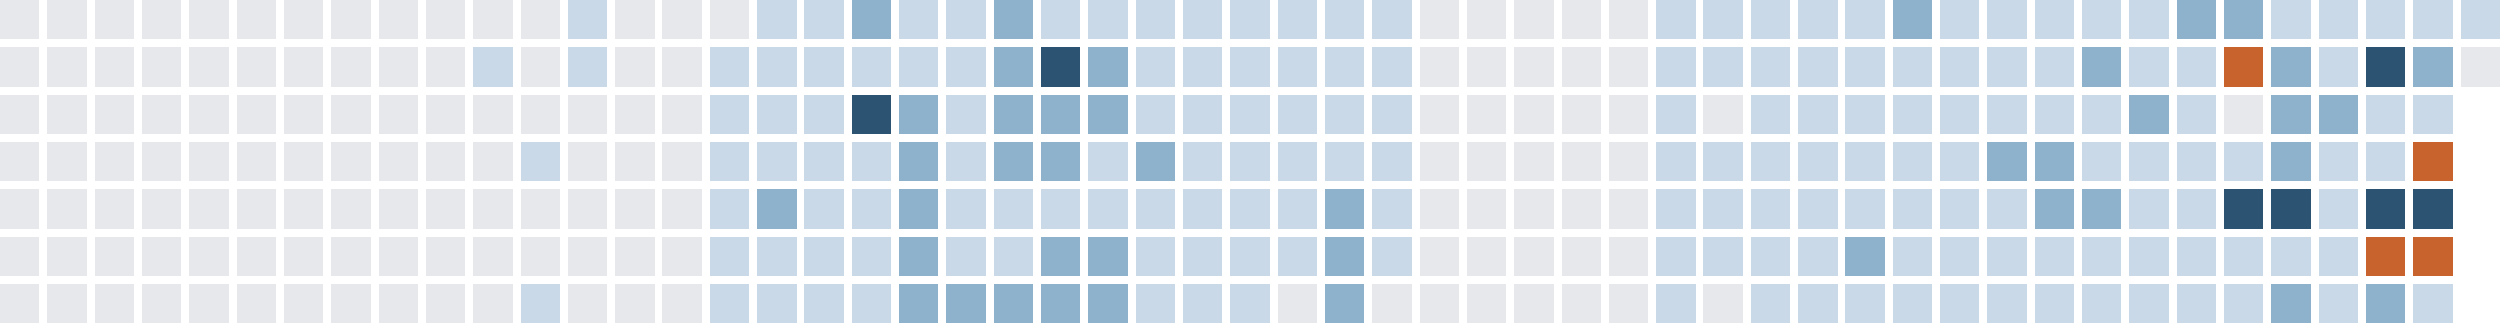
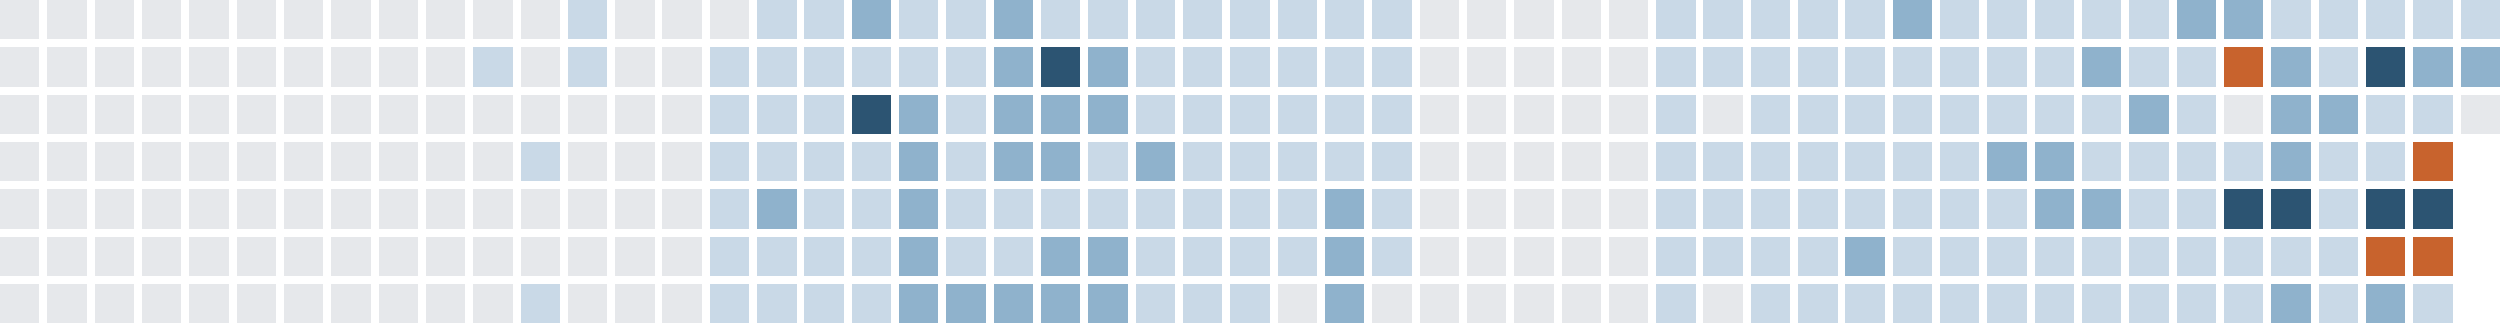
<svg xmlns="http://www.w3.org/2000/svg" version="1.1" width="634.0" height="82.0" viewBox="27.0 20.0 634.0 82.0">
  <rect style="fill:#e6e8eb;shape-rendering:crispedges" data-score="0" data-date="2025-08-03" x="27" y="20" width="10" height="10" />
  <rect style="fill:#e6e8eb;shape-rendering:crispedges" data-score="0" data-date="2025-08-10" x="39" y="20" width="10" height="10" />
  <rect style="fill:#e6e8eb;shape-rendering:crispedges" data-score="0" data-date="2025-08-17" x="51" y="20" width="10" height="10" />
  <rect style="fill:#e6e8eb;shape-rendering:crispedges" data-score="0" data-date="2025-08-24" x="63" y="20" width="10" height="10" />
  <rect style="fill:#e6e8eb;shape-rendering:crispedges" data-score="0" data-date="2025-08-31" x="75" y="20" width="10" height="10" />
  <rect style="fill:#e6e8eb;shape-rendering:crispedges" data-score="0" data-date="2025-09-07" x="87" y="20" width="10" height="10" />
  <rect style="fill:#e6e8eb;shape-rendering:crispedges" data-score="0" data-date="2025-09-14" x="99" y="20" width="10" height="10" />
  <rect style="fill:#e6e8eb;shape-rendering:crispedges" data-score="0" data-date="2025-09-21" x="111" y="20" width="10" height="10" />
  <rect style="fill:#e6e8eb;shape-rendering:crispedges" data-score="0" data-date="2025-09-28" x="123" y="20" width="10" height="10" />
  <rect style="fill:#e6e8eb;shape-rendering:crispedges" data-score="0" data-date="2025-10-05" x="135" y="20" width="10" height="10" />
  <rect style="fill:#e6e8eb;shape-rendering:crispedges" data-score="0" data-date="2025-10-12" x="147" y="20" width="10" height="10" />
  <rect style="fill:#e6e8eb;shape-rendering:crispedges" data-score="0" data-date="2025-10-19" x="159" y="20" width="10" height="10" />
  <rect style="fill:#c9d9e7;shape-rendering:crispedges" data-score="1" data-date="2025-10-26" x="171" y="20" width="10" height="10" />
  <rect style="fill:#e6e8eb;shape-rendering:crispedges" data-score="0" data-date="2025-11-02" x="183" y="20" width="10" height="10" />
  <rect style="fill:#e6e8eb;shape-rendering:crispedges" data-score="0" data-date="2025-11-09" x="195" y="20" width="10" height="10" />
  <rect style="fill:#e6e8eb;shape-rendering:crispedges" data-score="0" data-date="2025-11-16" x="207" y="20" width="10" height="10" />
  <rect style="fill:#c9d9e7;shape-rendering:crispedges" data-score="1" data-date="2025-11-23" x="219" y="20" width="10" height="10" />
  <rect style="fill:#c9d9e7;shape-rendering:crispedges" data-score="1" data-date="2025-11-30" x="231" y="20" width="10" height="10" />
  <rect style="fill:#8fb2cc;shape-rendering:crispedges" data-score="2" data-date="2025-12-07" x="243" y="20" width="10" height="10" />
  <rect style="fill:#c9d9e7;shape-rendering:crispedges" data-score="1" data-date="2025-12-14" x="255" y="20" width="10" height="10" />
  <rect style="fill:#c9d9e7;shape-rendering:crispedges" data-score="1" data-date="2025-12-21" x="267" y="20" width="10" height="10" />
  <rect style="fill:#8fb2cc;shape-rendering:crispedges" data-score="2" data-date="2025-12-28" x="279" y="20" width="10" height="10" />
  <rect style="fill:#c9d9e7;shape-rendering:crispedges" data-score="1" data-date="2026-01-04" x="291" y="20" width="10" height="10" />
  <rect style="fill:#c9d9e7;shape-rendering:crispedges" data-score="1" data-date="2026-01-11" x="303" y="20" width="10" height="10" />
  <rect style="fill:#c9d9e7;shape-rendering:crispedges" data-score="1" data-date="2026-01-18" x="315" y="20" width="10" height="10" />
  <rect style="fill:#c9d9e7;shape-rendering:crispedges" data-score="1" data-date="2026-01-25" x="327" y="20" width="10" height="10" />
  <rect style="fill:#c9d9e7;shape-rendering:crispedges" data-score="1" data-date="2026-02-01" x="339" y="20" width="10" height="10" />
  <rect style="fill:#c9d9e7;shape-rendering:crispedges" data-score="1" data-date="2026-02-08" x="351" y="20" width="10" height="10" />
  <rect style="fill:#c9d9e7;shape-rendering:crispedges" data-score="1" data-date="2026-02-15" x="363" y="20" width="10" height="10" />
  <rect style="fill:#c9d9e7;shape-rendering:crispedges" data-score="1" data-date="2026-02-22" x="375" y="20" width="10" height="10" />
  <rect style="fill:#e6e8eb;shape-rendering:crispedges" data-score="0" data-date="2026-03-01" x="387" y="20" width="10" height="10" />
  <rect style="fill:#e6e8eb;shape-rendering:crispedges" data-score="0" data-date="2026-03-08" x="399" y="20" width="10" height="10" />
  <rect style="fill:#e6e8eb;shape-rendering:crispedges" data-score="0" data-date="2026-03-15" x="411" y="20" width="10" height="10" />
  <rect style="fill:#e6e8eb;shape-rendering:crispedges" data-score="0" data-date="2026-03-22" x="423" y="20" width="10" height="10" />
  <rect style="fill:#e6e8eb;shape-rendering:crispedges" data-score="0" data-date="2026-03-29" x="435" y="20" width="10" height="10" />
  <rect style="fill:#c9d9e7;shape-rendering:crispedges" data-score="1" data-date="2026-04-05" x="447" y="20" width="10" height="10" />
  <rect style="fill:#c9d9e7;shape-rendering:crispedges" data-score="1" data-date="2026-04-12" x="459" y="20" width="10" height="10" />
  <rect style="fill:#c9d9e7;shape-rendering:crispedges" data-score="1" data-date="2026-04-19" x="471" y="20" width="10" height="10" />
  <rect style="fill:#c9d9e7;shape-rendering:crispedges" data-score="1" data-date="2026-04-26" x="483" y="20" width="10" height="10" />
  <rect style="fill:#c9d9e7;shape-rendering:crispedges" data-score="1" data-date="2026-05-03" x="495" y="20" width="10" height="10" />
  <rect style="fill:#8fb2cc;shape-rendering:crispedges" data-score="2" data-date="2026-05-10" x="507" y="20" width="10" height="10" />
  <rect style="fill:#c9d9e7;shape-rendering:crispedges" data-score="1" data-date="2026-05-17" x="519" y="20" width="10" height="10" />
  <rect style="fill:#c9d9e7;shape-rendering:crispedges" data-score="1" data-date="2026-05-24" x="531" y="20" width="10" height="10" />
  <rect style="fill:#c9d9e7;shape-rendering:crispedges" data-score="1" data-date="2026-05-31" x="543" y="20" width="10" height="10" />
  <rect style="fill:#c9d9e7;shape-rendering:crispedges" data-score="1" data-date="2026-06-07" x="555" y="20" width="10" height="10" />
  <rect style="fill:#c9d9e7;shape-rendering:crispedges" data-score="1" data-date="2026-06-14" x="567" y="20" width="10" height="10" />
  <rect style="fill:#8fb2cc;shape-rendering:crispedges" data-score="2" data-date="2026-06-21" x="579" y="20" width="10" height="10" />
  <rect style="fill:#8fb2cc;shape-rendering:crispedges" data-score="2" data-date="2026-06-28" x="591" y="20" width="10" height="10" />
  <rect style="fill:#c9d9e7;shape-rendering:crispedges" data-score="1" data-date="2026-07-05" x="603" y="20" width="10" height="10" />
  <rect style="fill:#c9d9e7;shape-rendering:crispedges" data-score="1" data-date="2026-07-12" x="615" y="20" width="10" height="10" />
  <rect style="fill:#c9d9e7;shape-rendering:crispedges" data-score="1" data-date="2026-07-19" x="627" y="20" width="10" height="10" />
  <rect style="fill:#c9d9e7;shape-rendering:crispedges" data-score="1" data-date="2026-07-26" x="639" y="20" width="10" height="10" />
  <rect style="fill:#c9d9e7;shape-rendering:crispedges" data-score="1" data-date="2026-08-02" x="651" y="20" width="10" height="10" />
  <rect style="fill:#e6e8eb;shape-rendering:crispedges" data-score="0" data-date="2025-08-04" x="27" y="32" width="10" height="10" />
  <rect style="fill:#e6e8eb;shape-rendering:crispedges" data-score="0" data-date="2025-08-11" x="39" y="32" width="10" height="10" />
  <rect style="fill:#e6e8eb;shape-rendering:crispedges" data-score="0" data-date="2025-08-18" x="51" y="32" width="10" height="10" />
  <rect style="fill:#e6e8eb;shape-rendering:crispedges" data-score="0" data-date="2025-08-25" x="63" y="32" width="10" height="10" />
  <rect style="fill:#e6e8eb;shape-rendering:crispedges" data-score="0" data-date="2025-09-01" x="75" y="32" width="10" height="10" />
  <rect style="fill:#e6e8eb;shape-rendering:crispedges" data-score="0" data-date="2025-09-08" x="87" y="32" width="10" height="10" />
  <rect style="fill:#e6e8eb;shape-rendering:crispedges" data-score="0" data-date="2025-09-15" x="99" y="32" width="10" height="10" />
  <rect style="fill:#e6e8eb;shape-rendering:crispedges" data-score="0" data-date="2025-09-22" x="111" y="32" width="10" height="10" />
  <rect style="fill:#e6e8eb;shape-rendering:crispedges" data-score="0" data-date="2025-09-29" x="123" y="32" width="10" height="10" />
  <rect style="fill:#e6e8eb;shape-rendering:crispedges" data-score="0" data-date="2025-10-06" x="135" y="32" width="10" height="10" />
  <rect style="fill:#c9d9e7;shape-rendering:crispedges" data-score="1" data-date="2025-10-13" x="147" y="32" width="10" height="10" />
  <rect style="fill:#e6e8eb;shape-rendering:crispedges" data-score="0" data-date="2025-10-20" x="159" y="32" width="10" height="10" />
  <rect style="fill:#c9d9e7;shape-rendering:crispedges" data-score="1" data-date="2025-10-27" x="171" y="32" width="10" height="10" />
  <rect style="fill:#e6e8eb;shape-rendering:crispedges" data-score="0" data-date="2025-11-03" x="183" y="32" width="10" height="10" />
  <rect style="fill:#e6e8eb;shape-rendering:crispedges" data-score="0" data-date="2025-11-10" x="195" y="32" width="10" height="10" />
  <rect style="fill:#c9d9e7;shape-rendering:crispedges" data-score="1" data-date="2025-11-17" x="207" y="32" width="10" height="10" />
  <rect style="fill:#c9d9e7;shape-rendering:crispedges" data-score="1" data-date="2025-11-24" x="219" y="32" width="10" height="10" />
  <rect style="fill:#c9d9e7;shape-rendering:crispedges" data-score="1" data-date="2025-12-01" x="231" y="32" width="10" height="10" />
  <rect style="fill:#c9d9e7;shape-rendering:crispedges" data-score="1" data-date="2025-12-08" x="243" y="32" width="10" height="10" />
  <rect style="fill:#c9d9e7;shape-rendering:crispedges" data-score="1" data-date="2025-12-15" x="255" y="32" width="10" height="10" />
  <rect style="fill:#c9d9e7;shape-rendering:crispedges" data-score="1" data-date="2025-12-22" x="267" y="32" width="10" height="10" />
  <rect style="fill:#8fb2cc;shape-rendering:crispedges" data-score="2" data-date="2025-12-29" x="279" y="32" width="10" height="10" />
  <rect style="fill:#2c5472;shape-rendering:crispedges" data-score="3" data-date="2026-01-05" x="291" y="32" width="10" height="10" />
  <rect style="fill:#8fb2cc;shape-rendering:crispedges" data-score="2" data-date="2026-01-12" x="303" y="32" width="10" height="10" />
  <rect style="fill:#c9d9e7;shape-rendering:crispedges" data-score="1" data-date="2026-01-19" x="315" y="32" width="10" height="10" />
  <rect style="fill:#c9d9e7;shape-rendering:crispedges" data-score="1" data-date="2026-01-26" x="327" y="32" width="10" height="10" />
  <rect style="fill:#c9d9e7;shape-rendering:crispedges" data-score="1" data-date="2026-02-02" x="339" y="32" width="10" height="10" />
  <rect style="fill:#c9d9e7;shape-rendering:crispedges" data-score="1" data-date="2026-02-09" x="351" y="32" width="10" height="10" />
  <rect style="fill:#c9d9e7;shape-rendering:crispedges" data-score="1" data-date="2026-02-16" x="363" y="32" width="10" height="10" />
  <rect style="fill:#c9d9e7;shape-rendering:crispedges" data-score="1" data-date="2026-02-23" x="375" y="32" width="10" height="10" />
  <rect style="fill:#e6e8eb;shape-rendering:crispedges" data-score="0" data-date="2026-03-02" x="387" y="32" width="10" height="10" />
  <rect style="fill:#e6e8eb;shape-rendering:crispedges" data-score="0" data-date="2026-03-09" x="399" y="32" width="10" height="10" />
  <rect style="fill:#e6e8eb;shape-rendering:crispedges" data-score="0" data-date="2026-03-16" x="411" y="32" width="10" height="10" />
  <rect style="fill:#e6e8eb;shape-rendering:crispedges" data-score="0" data-date="2026-03-23" x="423" y="32" width="10" height="10" />
  <rect style="fill:#e6e8eb;shape-rendering:crispedges" data-score="0" data-date="2026-03-30" x="435" y="32" width="10" height="10" />
  <rect style="fill:#c9d9e7;shape-rendering:crispedges" data-score="1" data-date="2026-04-06" x="447" y="32" width="10" height="10" />
  <rect style="fill:#c9d9e7;shape-rendering:crispedges" data-score="1" data-date="2026-04-13" x="459" y="32" width="10" height="10" />
  <rect style="fill:#c9d9e7;shape-rendering:crispedges" data-score="1" data-date="2026-04-20" x="471" y="32" width="10" height="10" />
  <rect style="fill:#c9d9e7;shape-rendering:crispedges" data-score="1" data-date="2026-04-27" x="483" y="32" width="10" height="10" />
  <rect style="fill:#c9d9e7;shape-rendering:crispedges" data-score="1" data-date="2026-05-04" x="495" y="32" width="10" height="10" />
  <rect style="fill:#c9d9e7;shape-rendering:crispedges" data-score="1" data-date="2026-05-11" x="507" y="32" width="10" height="10" />
  <rect style="fill:#c9d9e7;shape-rendering:crispedges" data-score="1" data-date="2026-05-18" x="519" y="32" width="10" height="10" />
  <rect style="fill:#c9d9e7;shape-rendering:crispedges" data-score="1" data-date="2026-05-25" x="531" y="32" width="10" height="10" />
  <rect style="fill:#c9d9e7;shape-rendering:crispedges" data-score="1" data-date="2026-06-01" x="543" y="32" width="10" height="10" />
  <rect style="fill:#8fb2cc;shape-rendering:crispedges" data-score="2" data-date="2026-06-08" x="555" y="32" width="10" height="10" />
  <rect style="fill:#c9d9e7;shape-rendering:crispedges" data-score="1" data-date="2026-06-15" x="567" y="32" width="10" height="10" />
  <rect style="fill:#c9d9e7;shape-rendering:crispedges" data-score="1" data-date="2026-06-22" x="579" y="32" width="10" height="10" />
  <rect style="fill:#c8632d;shape-rendering:crispedges" data-score="4" data-date="2026-06-29" x="591" y="32" width="10" height="10" />
  <rect style="fill:#8fb2cc;shape-rendering:crispedges" data-score="2" data-date="2026-07-06" x="603" y="32" width="10" height="10" />
  <rect style="fill:#c9d9e7;shape-rendering:crispedges" data-score="1" data-date="2026-07-13" x="615" y="32" width="10" height="10" />
  <rect style="fill:#2c5472;shape-rendering:crispedges" data-score="3" data-date="2026-07-20" x="627" y="32" width="10" height="10" />
  <rect style="fill:#8fb2cc;shape-rendering:crispedges" data-score="2" data-date="2026-07-27" x="639" y="32" width="10" height="10" />
-   <rect style="fill:#e6e8eb;shape-rendering:crispedges" data-score="0" data-date="2026-08-03" x="651" y="32" width="10" height="10" />
+   <rect style="fill:#8fb2cc;shape-rendering:crispedges" data-score="2" data-date="2026-08-03" x="651" y="32" width="10" height="10" />
  <rect style="fill:#e6e8eb;shape-rendering:crispedges" data-score="0" data-date="2025-08-05" x="27" y="44" width="10" height="10" />
  <rect style="fill:#e6e8eb;shape-rendering:crispedges" data-score="0" data-date="2025-08-12" x="39" y="44" width="10" height="10" />
  <rect style="fill:#e6e8eb;shape-rendering:crispedges" data-score="0" data-date="2025-08-19" x="51" y="44" width="10" height="10" />
  <rect style="fill:#e6e8eb;shape-rendering:crispedges" data-score="0" data-date="2025-08-26" x="63" y="44" width="10" height="10" />
  <rect style="fill:#e6e8eb;shape-rendering:crispedges" data-score="0" data-date="2025-09-02" x="75" y="44" width="10" height="10" />
  <rect style="fill:#e6e8eb;shape-rendering:crispedges" data-score="0" data-date="2025-09-09" x="87" y="44" width="10" height="10" />
  <rect style="fill:#e6e8eb;shape-rendering:crispedges" data-score="0" data-date="2025-09-16" x="99" y="44" width="10" height="10" />
  <rect style="fill:#e6e8eb;shape-rendering:crispedges" data-score="0" data-date="2025-09-23" x="111" y="44" width="10" height="10" />
  <rect style="fill:#e6e8eb;shape-rendering:crispedges" data-score="0" data-date="2025-09-30" x="123" y="44" width="10" height="10" />
  <rect style="fill:#e6e8eb;shape-rendering:crispedges" data-score="0" data-date="2025-10-07" x="135" y="44" width="10" height="10" />
  <rect style="fill:#e6e8eb;shape-rendering:crispedges" data-score="0" data-date="2025-10-14" x="147" y="44" width="10" height="10" />
  <rect style="fill:#e6e8eb;shape-rendering:crispedges" data-score="0" data-date="2025-10-21" x="159" y="44" width="10" height="10" />
  <rect style="fill:#e6e8eb;shape-rendering:crispedges" data-score="0" data-date="2025-10-28" x="171" y="44" width="10" height="10" />
  <rect style="fill:#e6e8eb;shape-rendering:crispedges" data-score="0" data-date="2025-11-04" x="183" y="44" width="10" height="10" />
  <rect style="fill:#e6e8eb;shape-rendering:crispedges" data-score="0" data-date="2025-11-11" x="195" y="44" width="10" height="10" />
  <rect style="fill:#c9d9e7;shape-rendering:crispedges" data-score="1" data-date="2025-11-18" x="207" y="44" width="10" height="10" />
  <rect style="fill:#c9d9e7;shape-rendering:crispedges" data-score="1" data-date="2025-11-25" x="219" y="44" width="10" height="10" />
  <rect style="fill:#c9d9e7;shape-rendering:crispedges" data-score="1" data-date="2025-12-02" x="231" y="44" width="10" height="10" />
  <rect style="fill:#2c5472;shape-rendering:crispedges" data-score="3" data-date="2025-12-09" x="243" y="44" width="10" height="10" />
  <rect style="fill:#8fb2cc;shape-rendering:crispedges" data-score="2" data-date="2025-12-16" x="255" y="44" width="10" height="10" />
  <rect style="fill:#c9d9e7;shape-rendering:crispedges" data-score="1" data-date="2025-12-23" x="267" y="44" width="10" height="10" />
  <rect style="fill:#8fb2cc;shape-rendering:crispedges" data-score="2" data-date="2025-12-30" x="279" y="44" width="10" height="10" />
  <rect style="fill:#8fb2cc;shape-rendering:crispedges" data-score="2" data-date="2026-01-06" x="291" y="44" width="10" height="10" />
  <rect style="fill:#8fb2cc;shape-rendering:crispedges" data-score="2" data-date="2026-01-13" x="303" y="44" width="10" height="10" />
  <rect style="fill:#c9d9e7;shape-rendering:crispedges" data-score="1" data-date="2026-01-20" x="315" y="44" width="10" height="10" />
  <rect style="fill:#c9d9e7;shape-rendering:crispedges" data-score="1" data-date="2026-01-27" x="327" y="44" width="10" height="10" />
  <rect style="fill:#c9d9e7;shape-rendering:crispedges" data-score="1" data-date="2026-02-03" x="339" y="44" width="10" height="10" />
  <rect style="fill:#c9d9e7;shape-rendering:crispedges" data-score="1" data-date="2026-02-10" x="351" y="44" width="10" height="10" />
  <rect style="fill:#c9d9e7;shape-rendering:crispedges" data-score="1" data-date="2026-02-17" x="363" y="44" width="10" height="10" />
  <rect style="fill:#c9d9e7;shape-rendering:crispedges" data-score="1" data-date="2026-02-24" x="375" y="44" width="10" height="10" />
  <rect style="fill:#e6e8eb;shape-rendering:crispedges" data-score="0" data-date="2026-03-03" x="387" y="44" width="10" height="10" />
  <rect style="fill:#e6e8eb;shape-rendering:crispedges" data-score="0" data-date="2026-03-10" x="399" y="44" width="10" height="10" />
  <rect style="fill:#e6e8eb;shape-rendering:crispedges" data-score="0" data-date="2026-03-17" x="411" y="44" width="10" height="10" />
  <rect style="fill:#e6e8eb;shape-rendering:crispedges" data-score="0" data-date="2026-03-24" x="423" y="44" width="10" height="10" />
  <rect style="fill:#e6e8eb;shape-rendering:crispedges" data-score="0" data-date="2026-03-31" x="435" y="44" width="10" height="10" />
  <rect style="fill:#c9d9e7;shape-rendering:crispedges" data-score="1" data-date="2026-04-07" x="447" y="44" width="10" height="10" />
  <rect style="fill:#e6e8eb;shape-rendering:crispedges" data-score="0" data-date="2026-04-14" x="459" y="44" width="10" height="10" />
  <rect style="fill:#c9d9e7;shape-rendering:crispedges" data-score="1" data-date="2026-04-21" x="471" y="44" width="10" height="10" />
  <rect style="fill:#c9d9e7;shape-rendering:crispedges" data-score="1" data-date="2026-04-28" x="483" y="44" width="10" height="10" />
  <rect style="fill:#c9d9e7;shape-rendering:crispedges" data-score="1" data-date="2026-05-05" x="495" y="44" width="10" height="10" />
  <rect style="fill:#c9d9e7;shape-rendering:crispedges" data-score="1" data-date="2026-05-12" x="507" y="44" width="10" height="10" />
  <rect style="fill:#c9d9e7;shape-rendering:crispedges" data-score="1" data-date="2026-05-19" x="519" y="44" width="10" height="10" />
  <rect style="fill:#c9d9e7;shape-rendering:crispedges" data-score="1" data-date="2026-05-26" x="531" y="44" width="10" height="10" />
  <rect style="fill:#c9d9e7;shape-rendering:crispedges" data-score="1" data-date="2026-06-02" x="543" y="44" width="10" height="10" />
  <rect style="fill:#c9d9e7;shape-rendering:crispedges" data-score="1" data-date="2026-06-09" x="555" y="44" width="10" height="10" />
  <rect style="fill:#8fb2cc;shape-rendering:crispedges" data-score="2" data-date="2026-06-16" x="567" y="44" width="10" height="10" />
  <rect style="fill:#c9d9e7;shape-rendering:crispedges" data-score="1" data-date="2026-06-23" x="579" y="44" width="10" height="10" />
  <rect style="fill:#e6e8eb;shape-rendering:crispedges" data-score="0" data-date="2026-06-30" x="591" y="44" width="10" height="10" />
  <rect style="fill:#8fb2cc;shape-rendering:crispedges" data-score="2" data-date="2026-07-07" x="603" y="44" width="10" height="10" />
  <rect style="fill:#8fb2cc;shape-rendering:crispedges" data-score="2" data-date="2026-07-14" x="615" y="44" width="10" height="10" />
  <rect style="fill:#c9d9e7;shape-rendering:crispedges" data-score="1" data-date="2026-07-21" x="627" y="44" width="10" height="10" />
  <rect style="fill:#c9d9e7;shape-rendering:crispedges" data-score="1" data-date="2026-07-28" x="639" y="44" width="10" height="10" />
+   <rect style="fill:#e6e8eb;shape-rendering:crispedges" data-score="0" data-date="2026-08-04" x="651" y="44" width="10" height="10" />
  <rect style="fill:#e6e8eb;shape-rendering:crispedges" data-score="0" data-date="2025-08-06" x="27" y="56" width="10" height="10" />
  <rect style="fill:#e6e8eb;shape-rendering:crispedges" data-score="0" data-date="2025-08-13" x="39" y="56" width="10" height="10" />
  <rect style="fill:#e6e8eb;shape-rendering:crispedges" data-score="0" data-date="2025-08-20" x="51" y="56" width="10" height="10" />
  <rect style="fill:#e6e8eb;shape-rendering:crispedges" data-score="0" data-date="2025-08-27" x="63" y="56" width="10" height="10" />
  <rect style="fill:#e6e8eb;shape-rendering:crispedges" data-score="0" data-date="2025-09-03" x="75" y="56" width="10" height="10" />
  <rect style="fill:#e6e8eb;shape-rendering:crispedges" data-score="0" data-date="2025-09-10" x="87" y="56" width="10" height="10" />
  <rect style="fill:#e6e8eb;shape-rendering:crispedges" data-score="0" data-date="2025-09-17" x="99" y="56" width="10" height="10" />
  <rect style="fill:#e6e8eb;shape-rendering:crispedges" data-score="0" data-date="2025-09-24" x="111" y="56" width="10" height="10" />
  <rect style="fill:#e6e8eb;shape-rendering:crispedges" data-score="0" data-date="2025-10-01" x="123" y="56" width="10" height="10" />
  <rect style="fill:#e6e8eb;shape-rendering:crispedges" data-score="0" data-date="2025-10-08" x="135" y="56" width="10" height="10" />
  <rect style="fill:#e6e8eb;shape-rendering:crispedges" data-score="0" data-date="2025-10-15" x="147" y="56" width="10" height="10" />
  <rect style="fill:#c9d9e7;shape-rendering:crispedges" data-score="1" data-date="2025-10-22" x="159" y="56" width="10" height="10" />
  <rect style="fill:#e6e8eb;shape-rendering:crispedges" data-score="0" data-date="2025-10-29" x="171" y="56" width="10" height="10" />
  <rect style="fill:#e6e8eb;shape-rendering:crispedges" data-score="0" data-date="2025-11-05" x="183" y="56" width="10" height="10" />
  <rect style="fill:#e6e8eb;shape-rendering:crispedges" data-score="0" data-date="2025-11-12" x="195" y="56" width="10" height="10" />
  <rect style="fill:#c9d9e7;shape-rendering:crispedges" data-score="1" data-date="2025-11-19" x="207" y="56" width="10" height="10" />
  <rect style="fill:#c9d9e7;shape-rendering:crispedges" data-score="1" data-date="2025-11-26" x="219" y="56" width="10" height="10" />
  <rect style="fill:#c9d9e7;shape-rendering:crispedges" data-score="1" data-date="2025-12-03" x="231" y="56" width="10" height="10" />
  <rect style="fill:#c9d9e7;shape-rendering:crispedges" data-score="1" data-date="2025-12-10" x="243" y="56" width="10" height="10" />
  <rect style="fill:#8fb2cc;shape-rendering:crispedges" data-score="2" data-date="2025-12-17" x="255" y="56" width="10" height="10" />
  <rect style="fill:#c9d9e7;shape-rendering:crispedges" data-score="1" data-date="2025-12-24" x="267" y="56" width="10" height="10" />
  <rect style="fill:#8fb2cc;shape-rendering:crispedges" data-score="2" data-date="2025-12-31" x="279" y="56" width="10" height="10" />
  <rect style="fill:#8fb2cc;shape-rendering:crispedges" data-score="2" data-date="2026-01-07" x="291" y="56" width="10" height="10" />
  <rect style="fill:#c9d9e7;shape-rendering:crispedges" data-score="1" data-date="2026-01-14" x="303" y="56" width="10" height="10" />
  <rect style="fill:#8fb2cc;shape-rendering:crispedges" data-score="2" data-date="2026-01-21" x="315" y="56" width="10" height="10" />
  <rect style="fill:#c9d9e7;shape-rendering:crispedges" data-score="1" data-date="2026-01-28" x="327" y="56" width="10" height="10" />
  <rect style="fill:#c9d9e7;shape-rendering:crispedges" data-score="1" data-date="2026-02-04" x="339" y="56" width="10" height="10" />
  <rect style="fill:#c9d9e7;shape-rendering:crispedges" data-score="1" data-date="2026-02-11" x="351" y="56" width="10" height="10" />
  <rect style="fill:#c9d9e7;shape-rendering:crispedges" data-score="1" data-date="2026-02-18" x="363" y="56" width="10" height="10" />
  <rect style="fill:#c9d9e7;shape-rendering:crispedges" data-score="1" data-date="2026-02-25" x="375" y="56" width="10" height="10" />
  <rect style="fill:#e6e8eb;shape-rendering:crispedges" data-score="0" data-date="2026-03-04" x="387" y="56" width="10" height="10" />
  <rect style="fill:#e6e8eb;shape-rendering:crispedges" data-score="0" data-date="2026-03-11" x="399" y="56" width="10" height="10" />
  <rect style="fill:#e6e8eb;shape-rendering:crispedges" data-score="0" data-date="2026-03-18" x="411" y="56" width="10" height="10" />
  <rect style="fill:#e6e8eb;shape-rendering:crispedges" data-score="0" data-date="2026-03-25" x="423" y="56" width="10" height="10" />
  <rect style="fill:#e6e8eb;shape-rendering:crispedges" data-score="0" data-date="2026-04-01" x="435" y="56" width="10" height="10" />
  <rect style="fill:#c9d9e7;shape-rendering:crispedges" data-score="1" data-date="2026-04-08" x="447" y="56" width="10" height="10" />
  <rect style="fill:#c9d9e7;shape-rendering:crispedges" data-score="1" data-date="2026-04-15" x="459" y="56" width="10" height="10" />
  <rect style="fill:#c9d9e7;shape-rendering:crispedges" data-score="1" data-date="2026-04-22" x="471" y="56" width="10" height="10" />
  <rect style="fill:#c9d9e7;shape-rendering:crispedges" data-score="1" data-date="2026-04-29" x="483" y="56" width="10" height="10" />
  <rect style="fill:#c9d9e7;shape-rendering:crispedges" data-score="1" data-date="2026-05-06" x="495" y="56" width="10" height="10" />
  <rect style="fill:#c9d9e7;shape-rendering:crispedges" data-score="1" data-date="2026-05-13" x="507" y="56" width="10" height="10" />
  <rect style="fill:#c9d9e7;shape-rendering:crispedges" data-score="1" data-date="2026-05-20" x="519" y="56" width="10" height="10" />
  <rect style="fill:#8fb2cc;shape-rendering:crispedges" data-score="2" data-date="2026-05-27" x="531" y="56" width="10" height="10" />
  <rect style="fill:#8fb2cc;shape-rendering:crispedges" data-score="2" data-date="2026-06-03" x="543" y="56" width="10" height="10" />
  <rect style="fill:#c9d9e7;shape-rendering:crispedges" data-score="1" data-date="2026-06-10" x="555" y="56" width="10" height="10" />
  <rect style="fill:#c9d9e7;shape-rendering:crispedges" data-score="1" data-date="2026-06-17" x="567" y="56" width="10" height="10" />
  <rect style="fill:#c9d9e7;shape-rendering:crispedges" data-score="1" data-date="2026-06-24" x="579" y="56" width="10" height="10" />
  <rect style="fill:#c9d9e7;shape-rendering:crispedges" data-score="1" data-date="2026-07-01" x="591" y="56" width="10" height="10" />
  <rect style="fill:#8fb2cc;shape-rendering:crispedges" data-score="2" data-date="2026-07-08" x="603" y="56" width="10" height="10" />
  <rect style="fill:#c9d9e7;shape-rendering:crispedges" data-score="1" data-date="2026-07-15" x="615" y="56" width="10" height="10" />
  <rect style="fill:#c9d9e7;shape-rendering:crispedges" data-score="1" data-date="2026-07-22" x="627" y="56" width="10" height="10" />
  <rect style="fill:#c8632d;shape-rendering:crispedges" data-score="4" data-date="2026-07-29" x="639" y="56" width="10" height="10" />
  <rect style="fill:#e6e8eb;shape-rendering:crispedges" data-score="0" data-date="2025-08-07" x="27" y="68" width="10" height="10" />
  <rect style="fill:#e6e8eb;shape-rendering:crispedges" data-score="0" data-date="2025-08-14" x="39" y="68" width="10" height="10" />
  <rect style="fill:#e6e8eb;shape-rendering:crispedges" data-score="0" data-date="2025-08-21" x="51" y="68" width="10" height="10" />
  <rect style="fill:#e6e8eb;shape-rendering:crispedges" data-score="0" data-date="2025-08-28" x="63" y="68" width="10" height="10" />
  <rect style="fill:#e6e8eb;shape-rendering:crispedges" data-score="0" data-date="2025-09-04" x="75" y="68" width="10" height="10" />
  <rect style="fill:#e6e8eb;shape-rendering:crispedges" data-score="0" data-date="2025-09-11" x="87" y="68" width="10" height="10" />
  <rect style="fill:#e6e8eb;shape-rendering:crispedges" data-score="0" data-date="2025-09-18" x="99" y="68" width="10" height="10" />
  <rect style="fill:#e6e8eb;shape-rendering:crispedges" data-score="0" data-date="2025-09-25" x="111" y="68" width="10" height="10" />
  <rect style="fill:#e6e8eb;shape-rendering:crispedges" data-score="0" data-date="2025-10-02" x="123" y="68" width="10" height="10" />
  <rect style="fill:#e6e8eb;shape-rendering:crispedges" data-score="0" data-date="2025-10-09" x="135" y="68" width="10" height="10" />
  <rect style="fill:#e6e8eb;shape-rendering:crispedges" data-score="0" data-date="2025-10-16" x="147" y="68" width="10" height="10" />
  <rect style="fill:#e6e8eb;shape-rendering:crispedges" data-score="0" data-date="2025-10-23" x="159" y="68" width="10" height="10" />
  <rect style="fill:#e6e8eb;shape-rendering:crispedges" data-score="0" data-date="2025-10-30" x="171" y="68" width="10" height="10" />
  <rect style="fill:#e6e8eb;shape-rendering:crispedges" data-score="0" data-date="2025-11-06" x="183" y="68" width="10" height="10" />
  <rect style="fill:#e6e8eb;shape-rendering:crispedges" data-score="0" data-date="2025-11-13" x="195" y="68" width="10" height="10" />
  <rect style="fill:#c9d9e7;shape-rendering:crispedges" data-score="1" data-date="2025-11-20" x="207" y="68" width="10" height="10" />
  <rect style="fill:#8fb2cc;shape-rendering:crispedges" data-score="2" data-date="2025-11-27" x="219" y="68" width="10" height="10" />
  <rect style="fill:#c9d9e7;shape-rendering:crispedges" data-score="1" data-date="2025-12-04" x="231" y="68" width="10" height="10" />
  <rect style="fill:#c9d9e7;shape-rendering:crispedges" data-score="1" data-date="2025-12-11" x="243" y="68" width="10" height="10" />
  <rect style="fill:#8fb2cc;shape-rendering:crispedges" data-score="2" data-date="2025-12-18" x="255" y="68" width="10" height="10" />
  <rect style="fill:#c9d9e7;shape-rendering:crispedges" data-score="1" data-date="2025-12-25" x="267" y="68" width="10" height="10" />
  <rect style="fill:#c9d9e7;shape-rendering:crispedges" data-score="1" data-date="2026-01-01" x="279" y="68" width="10" height="10" />
  <rect style="fill:#c9d9e7;shape-rendering:crispedges" data-score="1" data-date="2026-01-08" x="291" y="68" width="10" height="10" />
  <rect style="fill:#c9d9e7;shape-rendering:crispedges" data-score="1" data-date="2026-01-15" x="303" y="68" width="10" height="10" />
  <rect style="fill:#c9d9e7;shape-rendering:crispedges" data-score="1" data-date="2026-01-22" x="315" y="68" width="10" height="10" />
  <rect style="fill:#c9d9e7;shape-rendering:crispedges" data-score="1" data-date="2026-01-29" x="327" y="68" width="10" height="10" />
  <rect style="fill:#c9d9e7;shape-rendering:crispedges" data-score="1" data-date="2026-02-05" x="339" y="68" width="10" height="10" />
  <rect style="fill:#c9d9e7;shape-rendering:crispedges" data-score="1" data-date="2026-02-12" x="351" y="68" width="10" height="10" />
  <rect style="fill:#8fb2cc;shape-rendering:crispedges" data-score="2" data-date="2026-02-19" x="363" y="68" width="10" height="10" />
  <rect style="fill:#c9d9e7;shape-rendering:crispedges" data-score="1" data-date="2026-02-26" x="375" y="68" width="10" height="10" />
  <rect style="fill:#e6e8eb;shape-rendering:crispedges" data-score="0" data-date="2026-03-05" x="387" y="68" width="10" height="10" />
  <rect style="fill:#e6e8eb;shape-rendering:crispedges" data-score="0" data-date="2026-03-12" x="399" y="68" width="10" height="10" />
  <rect style="fill:#e6e8eb;shape-rendering:crispedges" data-score="0" data-date="2026-03-19" x="411" y="68" width="10" height="10" />
  <rect style="fill:#e6e8eb;shape-rendering:crispedges" data-score="0" data-date="2026-03-26" x="423" y="68" width="10" height="10" />
  <rect style="fill:#e6e8eb;shape-rendering:crispedges" data-score="0" data-date="2026-04-02" x="435" y="68" width="10" height="10" />
  <rect style="fill:#c9d9e7;shape-rendering:crispedges" data-score="1" data-date="2026-04-09" x="447" y="68" width="10" height="10" />
  <rect style="fill:#c9d9e7;shape-rendering:crispedges" data-score="1" data-date="2026-04-16" x="459" y="68" width="10" height="10" />
  <rect style="fill:#c9d9e7;shape-rendering:crispedges" data-score="1" data-date="2026-04-23" x="471" y="68" width="10" height="10" />
  <rect style="fill:#c9d9e7;shape-rendering:crispedges" data-score="1" data-date="2026-04-30" x="483" y="68" width="10" height="10" />
  <rect style="fill:#c9d9e7;shape-rendering:crispedges" data-score="1" data-date="2026-05-07" x="495" y="68" width="10" height="10" />
  <rect style="fill:#c9d9e7;shape-rendering:crispedges" data-score="1" data-date="2026-05-14" x="507" y="68" width="10" height="10" />
  <rect style="fill:#c9d9e7;shape-rendering:crispedges" data-score="1" data-date="2026-05-21" x="519" y="68" width="10" height="10" />
  <rect style="fill:#c9d9e7;shape-rendering:crispedges" data-score="1" data-date="2026-05-28" x="531" y="68" width="10" height="10" />
  <rect style="fill:#8fb2cc;shape-rendering:crispedges" data-score="2" data-date="2026-06-04" x="543" y="68" width="10" height="10" />
  <rect style="fill:#8fb2cc;shape-rendering:crispedges" data-score="2" data-date="2026-06-11" x="555" y="68" width="10" height="10" />
  <rect style="fill:#c9d9e7;shape-rendering:crispedges" data-score="1" data-date="2026-06-18" x="567" y="68" width="10" height="10" />
  <rect style="fill:#c9d9e7;shape-rendering:crispedges" data-score="1" data-date="2026-06-25" x="579" y="68" width="10" height="10" />
  <rect style="fill:#2c5472;shape-rendering:crispedges" data-score="3" data-date="2026-07-02" x="591" y="68" width="10" height="10" />
  <rect style="fill:#2c5472;shape-rendering:crispedges" data-score="3" data-date="2026-07-09" x="603" y="68" width="10" height="10" />
  <rect style="fill:#c9d9e7;shape-rendering:crispedges" data-score="1" data-date="2026-07-16" x="615" y="68" width="10" height="10" />
  <rect style="fill:#2c5472;shape-rendering:crispedges" data-score="3" data-date="2026-07-23" x="627" y="68" width="10" height="10" />
  <rect style="fill:#2c5472;shape-rendering:crispedges" data-score="3" data-date="2026-07-30" x="639" y="68" width="10" height="10" />
  <rect style="fill:#e6e8eb;shape-rendering:crispedges" data-score="0" data-date="2025-08-08" x="27" y="80" width="10" height="10" />
  <rect style="fill:#e6e8eb;shape-rendering:crispedges" data-score="0" data-date="2025-08-15" x="39" y="80" width="10" height="10" />
  <rect style="fill:#e6e8eb;shape-rendering:crispedges" data-score="0" data-date="2025-08-22" x="51" y="80" width="10" height="10" />
  <rect style="fill:#e6e8eb;shape-rendering:crispedges" data-score="0" data-date="2025-08-29" x="63" y="80" width="10" height="10" />
  <rect style="fill:#e6e8eb;shape-rendering:crispedges" data-score="0" data-date="2025-09-05" x="75" y="80" width="10" height="10" />
  <rect style="fill:#e6e8eb;shape-rendering:crispedges" data-score="0" data-date="2025-09-12" x="87" y="80" width="10" height="10" />
  <rect style="fill:#e6e8eb;shape-rendering:crispedges" data-score="0" data-date="2025-09-19" x="99" y="80" width="10" height="10" />
  <rect style="fill:#e6e8eb;shape-rendering:crispedges" data-score="0" data-date="2025-09-26" x="111" y="80" width="10" height="10" />
  <rect style="fill:#e6e8eb;shape-rendering:crispedges" data-score="0" data-date="2025-10-03" x="123" y="80" width="10" height="10" />
  <rect style="fill:#e6e8eb;shape-rendering:crispedges" data-score="0" data-date="2025-10-10" x="135" y="80" width="10" height="10" />
  <rect style="fill:#e6e8eb;shape-rendering:crispedges" data-score="0" data-date="2025-10-17" x="147" y="80" width="10" height="10" />
  <rect style="fill:#e6e8eb;shape-rendering:crispedges" data-score="0" data-date="2025-10-24" x="159" y="80" width="10" height="10" />
  <rect style="fill:#e6e8eb;shape-rendering:crispedges" data-score="0" data-date="2025-10-31" x="171" y="80" width="10" height="10" />
  <rect style="fill:#e6e8eb;shape-rendering:crispedges" data-score="0" data-date="2025-11-07" x="183" y="80" width="10" height="10" />
  <rect style="fill:#e6e8eb;shape-rendering:crispedges" data-score="0" data-date="2025-11-14" x="195" y="80" width="10" height="10" />
  <rect style="fill:#c9d9e7;shape-rendering:crispedges" data-score="1" data-date="2025-11-21" x="207" y="80" width="10" height="10" />
  <rect style="fill:#c9d9e7;shape-rendering:crispedges" data-score="1" data-date="2025-11-28" x="219" y="80" width="10" height="10" />
  <rect style="fill:#c9d9e7;shape-rendering:crispedges" data-score="1" data-date="2025-12-05" x="231" y="80" width="10" height="10" />
  <rect style="fill:#c9d9e7;shape-rendering:crispedges" data-score="1" data-date="2025-12-12" x="243" y="80" width="10" height="10" />
  <rect style="fill:#8fb2cc;shape-rendering:crispedges" data-score="2" data-date="2025-12-19" x="255" y="80" width="10" height="10" />
  <rect style="fill:#c9d9e7;shape-rendering:crispedges" data-score="1" data-date="2025-12-26" x="267" y="80" width="10" height="10" />
  <rect style="fill:#c9d9e7;shape-rendering:crispedges" data-score="1" data-date="2026-01-02" x="279" y="80" width="10" height="10" />
  <rect style="fill:#8fb2cc;shape-rendering:crispedges" data-score="2" data-date="2026-01-09" x="291" y="80" width="10" height="10" />
  <rect style="fill:#8fb2cc;shape-rendering:crispedges" data-score="2" data-date="2026-01-16" x="303" y="80" width="10" height="10" />
  <rect style="fill:#c9d9e7;shape-rendering:crispedges" data-score="1" data-date="2026-01-23" x="315" y="80" width="10" height="10" />
  <rect style="fill:#c9d9e7;shape-rendering:crispedges" data-score="1" data-date="2026-01-30" x="327" y="80" width="10" height="10" />
  <rect style="fill:#c9d9e7;shape-rendering:crispedges" data-score="1" data-date="2026-02-06" x="339" y="80" width="10" height="10" />
  <rect style="fill:#c9d9e7;shape-rendering:crispedges" data-score="1" data-date="2026-02-13" x="351" y="80" width="10" height="10" />
  <rect style="fill:#8fb2cc;shape-rendering:crispedges" data-score="2" data-date="2026-02-20" x="363" y="80" width="10" height="10" />
  <rect style="fill:#c9d9e7;shape-rendering:crispedges" data-score="1" data-date="2026-02-27" x="375" y="80" width="10" height="10" />
  <rect style="fill:#e6e8eb;shape-rendering:crispedges" data-score="0" data-date="2026-03-06" x="387" y="80" width="10" height="10" />
  <rect style="fill:#e6e8eb;shape-rendering:crispedges" data-score="0" data-date="2026-03-13" x="399" y="80" width="10" height="10" />
  <rect style="fill:#e6e8eb;shape-rendering:crispedges" data-score="0" data-date="2026-03-20" x="411" y="80" width="10" height="10" />
  <rect style="fill:#e6e8eb;shape-rendering:crispedges" data-score="0" data-date="2026-03-27" x="423" y="80" width="10" height="10" />
  <rect style="fill:#e6e8eb;shape-rendering:crispedges" data-score="0" data-date="2026-04-03" x="435" y="80" width="10" height="10" />
  <rect style="fill:#c9d9e7;shape-rendering:crispedges" data-score="1" data-date="2026-04-10" x="447" y="80" width="10" height="10" />
  <rect style="fill:#c9d9e7;shape-rendering:crispedges" data-score="1" data-date="2026-04-17" x="459" y="80" width="10" height="10" />
  <rect style="fill:#c9d9e7;shape-rendering:crispedges" data-score="1" data-date="2026-04-24" x="471" y="80" width="10" height="10" />
  <rect style="fill:#c9d9e7;shape-rendering:crispedges" data-score="1" data-date="2026-05-01" x="483" y="80" width="10" height="10" />
  <rect style="fill:#8fb2cc;shape-rendering:crispedges" data-score="2" data-date="2026-05-08" x="495" y="80" width="10" height="10" />
  <rect style="fill:#c9d9e7;shape-rendering:crispedges" data-score="1" data-date="2026-05-15" x="507" y="80" width="10" height="10" />
  <rect style="fill:#c9d9e7;shape-rendering:crispedges" data-score="1" data-date="2026-05-22" x="519" y="80" width="10" height="10" />
  <rect style="fill:#c9d9e7;shape-rendering:crispedges" data-score="1" data-date="2026-05-29" x="531" y="80" width="10" height="10" />
  <rect style="fill:#c9d9e7;shape-rendering:crispedges" data-score="1" data-date="2026-06-05" x="543" y="80" width="10" height="10" />
  <rect style="fill:#c9d9e7;shape-rendering:crispedges" data-score="1" data-date="2026-06-12" x="555" y="80" width="10" height="10" />
  <rect style="fill:#c9d9e7;shape-rendering:crispedges" data-score="1" data-date="2026-06-19" x="567" y="80" width="10" height="10" />
  <rect style="fill:#c9d9e7;shape-rendering:crispedges" data-score="1" data-date="2026-06-26" x="579" y="80" width="10" height="10" />
  <rect style="fill:#c9d9e7;shape-rendering:crispedges" data-score="1" data-date="2026-07-03" x="591" y="80" width="10" height="10" />
  <rect style="fill:#c9d9e7;shape-rendering:crispedges" data-score="1" data-date="2026-07-10" x="603" y="80" width="10" height="10" />
  <rect style="fill:#c9d9e7;shape-rendering:crispedges" data-score="1" data-date="2026-07-17" x="615" y="80" width="10" height="10" />
  <rect style="fill:#c8632d;shape-rendering:crispedges" data-score="4" data-date="2026-07-24" x="627" y="80" width="10" height="10" />
  <rect style="fill:#c8632d;shape-rendering:crispedges" data-score="4" data-date="2026-07-31" x="639" y="80" width="10" height="10" />
  <rect style="fill:#e6e8eb;shape-rendering:crispedges" data-score="0" data-date="2025-08-09" x="27" y="92" width="10" height="10" />
  <rect style="fill:#e6e8eb;shape-rendering:crispedges" data-score="0" data-date="2025-08-16" x="39" y="92" width="10" height="10" />
  <rect style="fill:#e6e8eb;shape-rendering:crispedges" data-score="0" data-date="2025-08-23" x="51" y="92" width="10" height="10" />
  <rect style="fill:#e6e8eb;shape-rendering:crispedges" data-score="0" data-date="2025-08-30" x="63" y="92" width="10" height="10" />
  <rect style="fill:#e6e8eb;shape-rendering:crispedges" data-score="0" data-date="2025-09-06" x="75" y="92" width="10" height="10" />
  <rect style="fill:#e6e8eb;shape-rendering:crispedges" data-score="0" data-date="2025-09-13" x="87" y="92" width="10" height="10" />
  <rect style="fill:#e6e8eb;shape-rendering:crispedges" data-score="0" data-date="2025-09-20" x="99" y="92" width="10" height="10" />
  <rect style="fill:#e6e8eb;shape-rendering:crispedges" data-score="0" data-date="2025-09-27" x="111" y="92" width="10" height="10" />
  <rect style="fill:#e6e8eb;shape-rendering:crispedges" data-score="0" data-date="2025-10-04" x="123" y="92" width="10" height="10" />
  <rect style="fill:#e6e8eb;shape-rendering:crispedges" data-score="0" data-date="2025-10-11" x="135" y="92" width="10" height="10" />
  <rect style="fill:#e6e8eb;shape-rendering:crispedges" data-score="0" data-date="2025-10-18" x="147" y="92" width="10" height="10" />
  <rect style="fill:#c9d9e7;shape-rendering:crispedges" data-score="1" data-date="2025-10-25" x="159" y="92" width="10" height="10" />
  <rect style="fill:#e6e8eb;shape-rendering:crispedges" data-score="0" data-date="2025-11-01" x="171" y="92" width="10" height="10" />
  <rect style="fill:#e6e8eb;shape-rendering:crispedges" data-score="0" data-date="2025-11-08" x="183" y="92" width="10" height="10" />
  <rect style="fill:#e6e8eb;shape-rendering:crispedges" data-score="0" data-date="2025-11-15" x="195" y="92" width="10" height="10" />
  <rect style="fill:#c9d9e7;shape-rendering:crispedges" data-score="1" data-date="2025-11-22" x="207" y="92" width="10" height="10" />
  <rect style="fill:#c9d9e7;shape-rendering:crispedges" data-score="1" data-date="2025-11-29" x="219" y="92" width="10" height="10" />
  <rect style="fill:#c9d9e7;shape-rendering:crispedges" data-score="1" data-date="2025-12-06" x="231" y="92" width="10" height="10" />
  <rect style="fill:#c9d9e7;shape-rendering:crispedges" data-score="1" data-date="2025-12-13" x="243" y="92" width="10" height="10" />
  <rect style="fill:#8fb2cc;shape-rendering:crispedges" data-score="2" data-date="2025-12-20" x="255" y="92" width="10" height="10" />
  <rect style="fill:#8fb2cc;shape-rendering:crispedges" data-score="2" data-date="2025-12-27" x="267" y="92" width="10" height="10" />
  <rect style="fill:#8fb2cc;shape-rendering:crispedges" data-score="2" data-date="2026-01-03" x="279" y="92" width="10" height="10" />
  <rect style="fill:#8fb2cc;shape-rendering:crispedges" data-score="2" data-date="2026-01-10" x="291" y="92" width="10" height="10" />
  <rect style="fill:#8fb2cc;shape-rendering:crispedges" data-score="2" data-date="2026-01-17" x="303" y="92" width="10" height="10" />
  <rect style="fill:#c9d9e7;shape-rendering:crispedges" data-score="1" data-date="2026-01-24" x="315" y="92" width="10" height="10" />
  <rect style="fill:#c9d9e7;shape-rendering:crispedges" data-score="1" data-date="2026-01-31" x="327" y="92" width="10" height="10" />
  <rect style="fill:#c9d9e7;shape-rendering:crispedges" data-score="1" data-date="2026-02-07" x="339" y="92" width="10" height="10" />
  <rect style="fill:#e6e8eb;shape-rendering:crispedges" data-score="0" data-date="2026-02-14" x="351" y="92" width="10" height="10" />
  <rect style="fill:#8fb2cc;shape-rendering:crispedges" data-score="2" data-date="2026-02-21" x="363" y="92" width="10" height="10" />
  <rect style="fill:#e6e8eb;shape-rendering:crispedges" data-score="0" data-date="2026-02-28" x="375" y="92" width="10" height="10" />
  <rect style="fill:#e6e8eb;shape-rendering:crispedges" data-score="0" data-date="2026-03-07" x="387" y="92" width="10" height="10" />
  <rect style="fill:#e6e8eb;shape-rendering:crispedges" data-score="0" data-date="2026-03-14" x="399" y="92" width="10" height="10" />
  <rect style="fill:#e6e8eb;shape-rendering:crispedges" data-score="0" data-date="2026-03-21" x="411" y="92" width="10" height="10" />
  <rect style="fill:#e6e8eb;shape-rendering:crispedges" data-score="0" data-date="2026-03-28" x="423" y="92" width="10" height="10" />
  <rect style="fill:#e6e8eb;shape-rendering:crispedges" data-score="0" data-date="2026-04-04" x="435" y="92" width="10" height="10" />
  <rect style="fill:#c9d9e7;shape-rendering:crispedges" data-score="1" data-date="2026-04-11" x="447" y="92" width="10" height="10" />
  <rect style="fill:#e6e8eb;shape-rendering:crispedges" data-score="0" data-date="2026-04-18" x="459" y="92" width="10" height="10" />
  <rect style="fill:#c9d9e7;shape-rendering:crispedges" data-score="1" data-date="2026-04-25" x="471" y="92" width="10" height="10" />
  <rect style="fill:#c9d9e7;shape-rendering:crispedges" data-score="1" data-date="2026-05-02" x="483" y="92" width="10" height="10" />
  <rect style="fill:#c9d9e7;shape-rendering:crispedges" data-score="1" data-date="2026-05-09" x="495" y="92" width="10" height="10" />
  <rect style="fill:#c9d9e7;shape-rendering:crispedges" data-score="1" data-date="2026-05-16" x="507" y="92" width="10" height="10" />
  <rect style="fill:#c9d9e7;shape-rendering:crispedges" data-score="1" data-date="2026-05-23" x="519" y="92" width="10" height="10" />
  <rect style="fill:#c9d9e7;shape-rendering:crispedges" data-score="1" data-date="2026-05-30" x="531" y="92" width="10" height="10" />
  <rect style="fill:#c9d9e7;shape-rendering:crispedges" data-score="1" data-date="2026-06-06" x="543" y="92" width="10" height="10" />
  <rect style="fill:#c9d9e7;shape-rendering:crispedges" data-score="1" data-date="2026-06-13" x="555" y="92" width="10" height="10" />
  <rect style="fill:#c9d9e7;shape-rendering:crispedges" data-score="1" data-date="2026-06-20" x="567" y="92" width="10" height="10" />
  <rect style="fill:#c9d9e7;shape-rendering:crispedges" data-score="1" data-date="2026-06-27" x="579" y="92" width="10" height="10" />
  <rect style="fill:#c9d9e7;shape-rendering:crispedges" data-score="1" data-date="2026-07-04" x="591" y="92" width="10" height="10" />
  <rect style="fill:#8fb2cc;shape-rendering:crispedges" data-score="2" data-date="2026-07-11" x="603" y="92" width="10" height="10" />
  <rect style="fill:#c9d9e7;shape-rendering:crispedges" data-score="1" data-date="2026-07-18" x="615" y="92" width="10" height="10" />
  <rect style="fill:#8fb2cc;shape-rendering:crispedges" data-score="2" data-date="2026-07-25" x="627" y="92" width="10" height="10" />
  <rect style="fill:#c9d9e7;shape-rendering:crispedges" data-score="1" data-date="2026-08-01" x="639" y="92" width="10" height="10" />
</svg>
